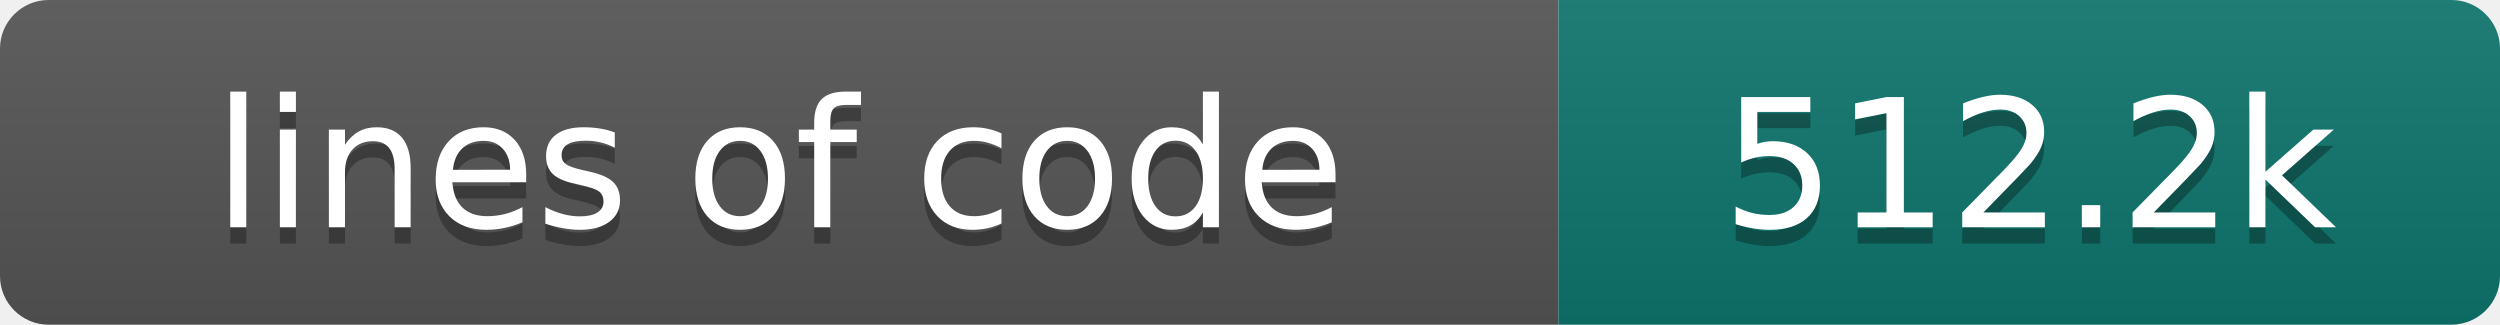
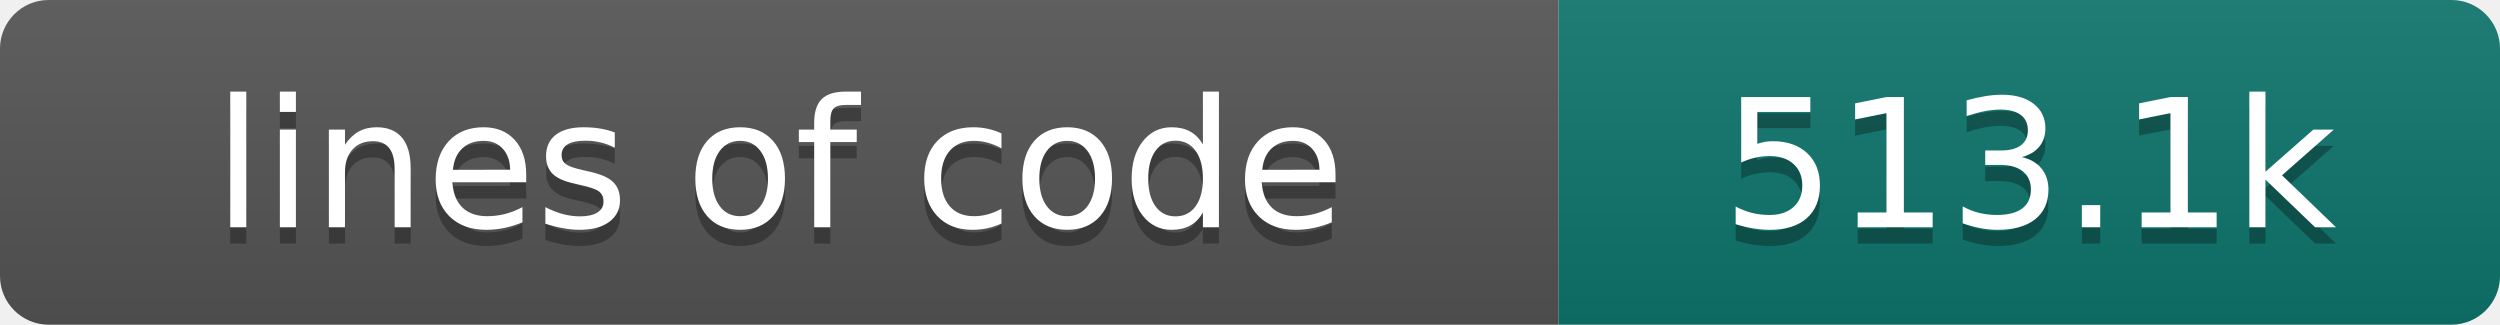
- <svg xmlns="http://www.w3.org/2000/svg" width="154" height="20" role="img" aria-label="lines of code: 512.2k">
+ <svg xmlns="http://www.w3.org/2000/svg" width="154" height="20" role="img" aria-label="lines of code: 513.1k">
  <linearGradient id="s" x2="0" y2="100%">
    <stop offset="0" stop-color="#bbb" stop-opacity=".1" />
    <stop offset="1" stop-opacity=".1" />
  </linearGradient>
  <clipPath id="r">
    <rect width="154" height="20" rx="3" fill="#fff" />
  </clipPath>
  <g clip-path="url(#r)">
    <rect width="96" height="20" fill="#555" />
    <rect x="96" width="58" height="20" fill="#0f766e" />
    <rect width="154" height="20" fill="url(#s)" />
  </g>
  <g fill="#fff" text-anchor="middle" font-family="DejaVu Sans,Verdana,Geneva,sans-serif" font-size="110">
    <text x="480" y="150" fill="#010101" fill-opacity=".3" transform="scale(.1)" textLength="860" lengthAdjust="spacing">lines of code</text>
    <text x="480" y="140" transform="scale(.1)" textLength="860" lengthAdjust="spacing">lines of code</text>
-     <text x="1250" y="150" fill="#010101" fill-opacity=".3" transform="scale(.1)" textLength="480" lengthAdjust="spacing">512.2k</text>
-     <text x="1250" y="140" transform="scale(.1)" textLength="480" lengthAdjust="spacing">512.2k</text>
+     <text x="1250" y="150" fill="#010101" fill-opacity=".3" transform="scale(.1)" textLength="480" lengthAdjust="spacing">513.1k</text>
+     <text x="1250" y="140" transform="scale(.1)" textLength="480" lengthAdjust="spacing">513.1k</text>
  </g>
</svg>
